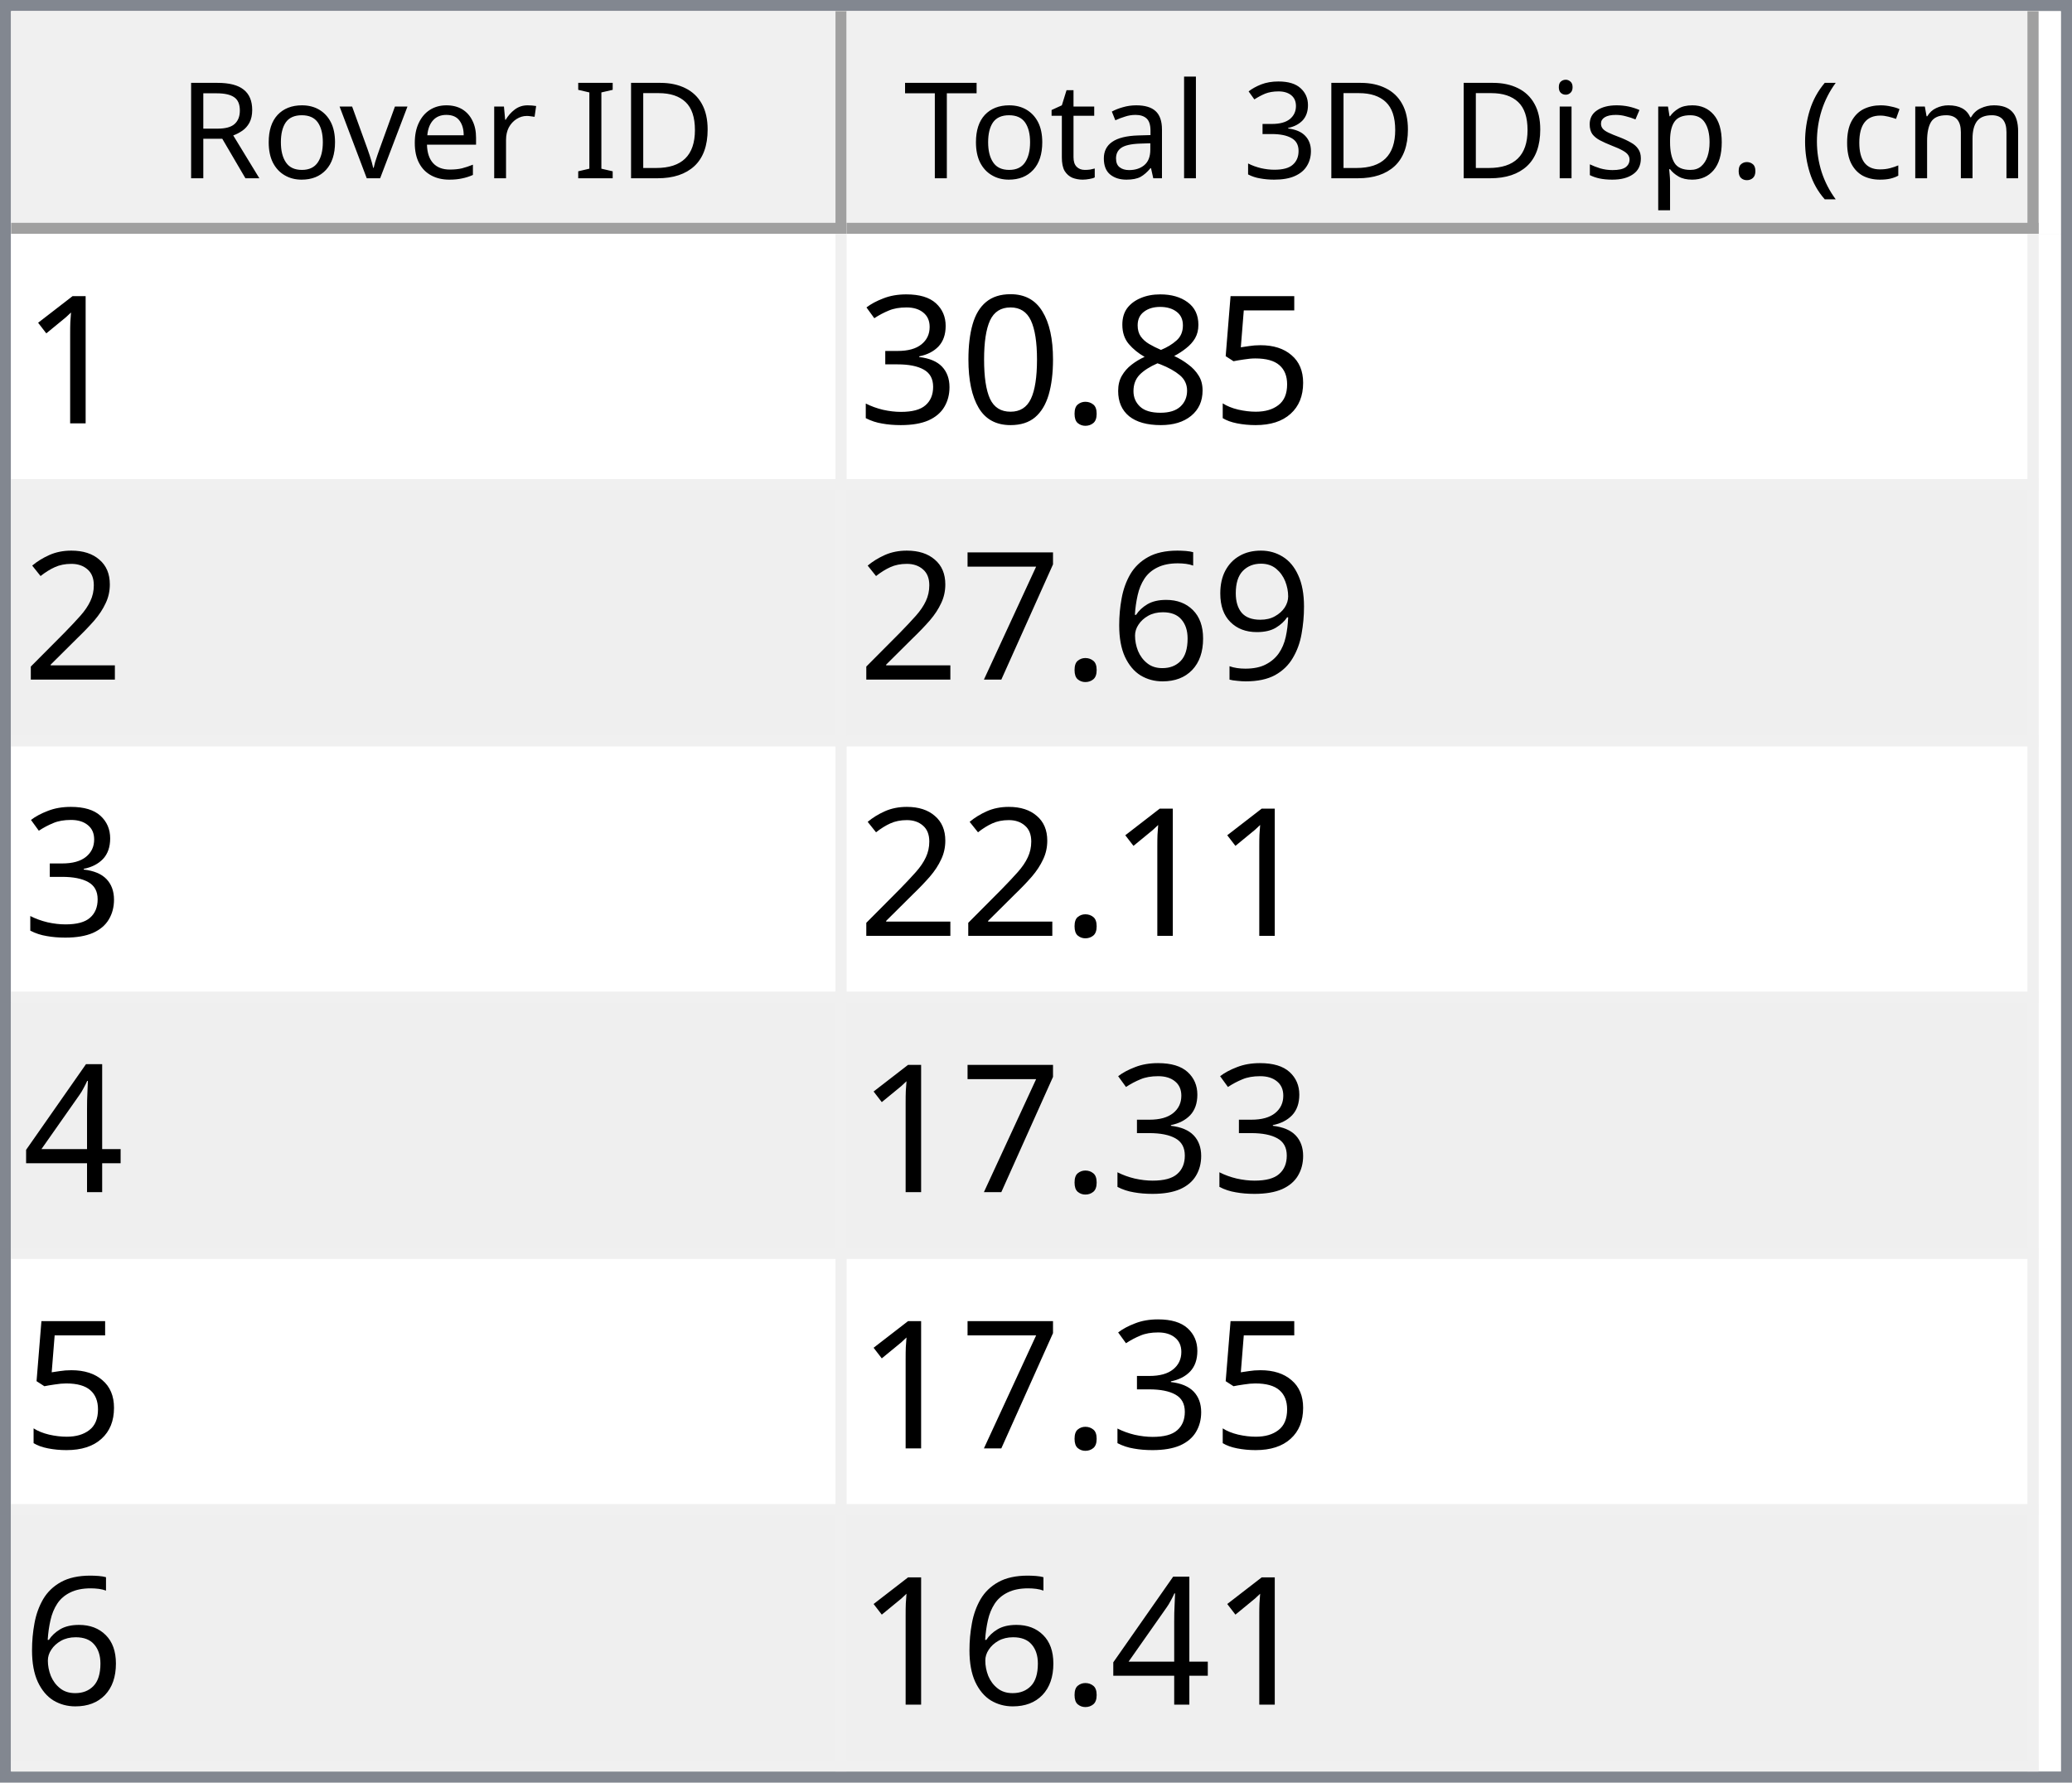
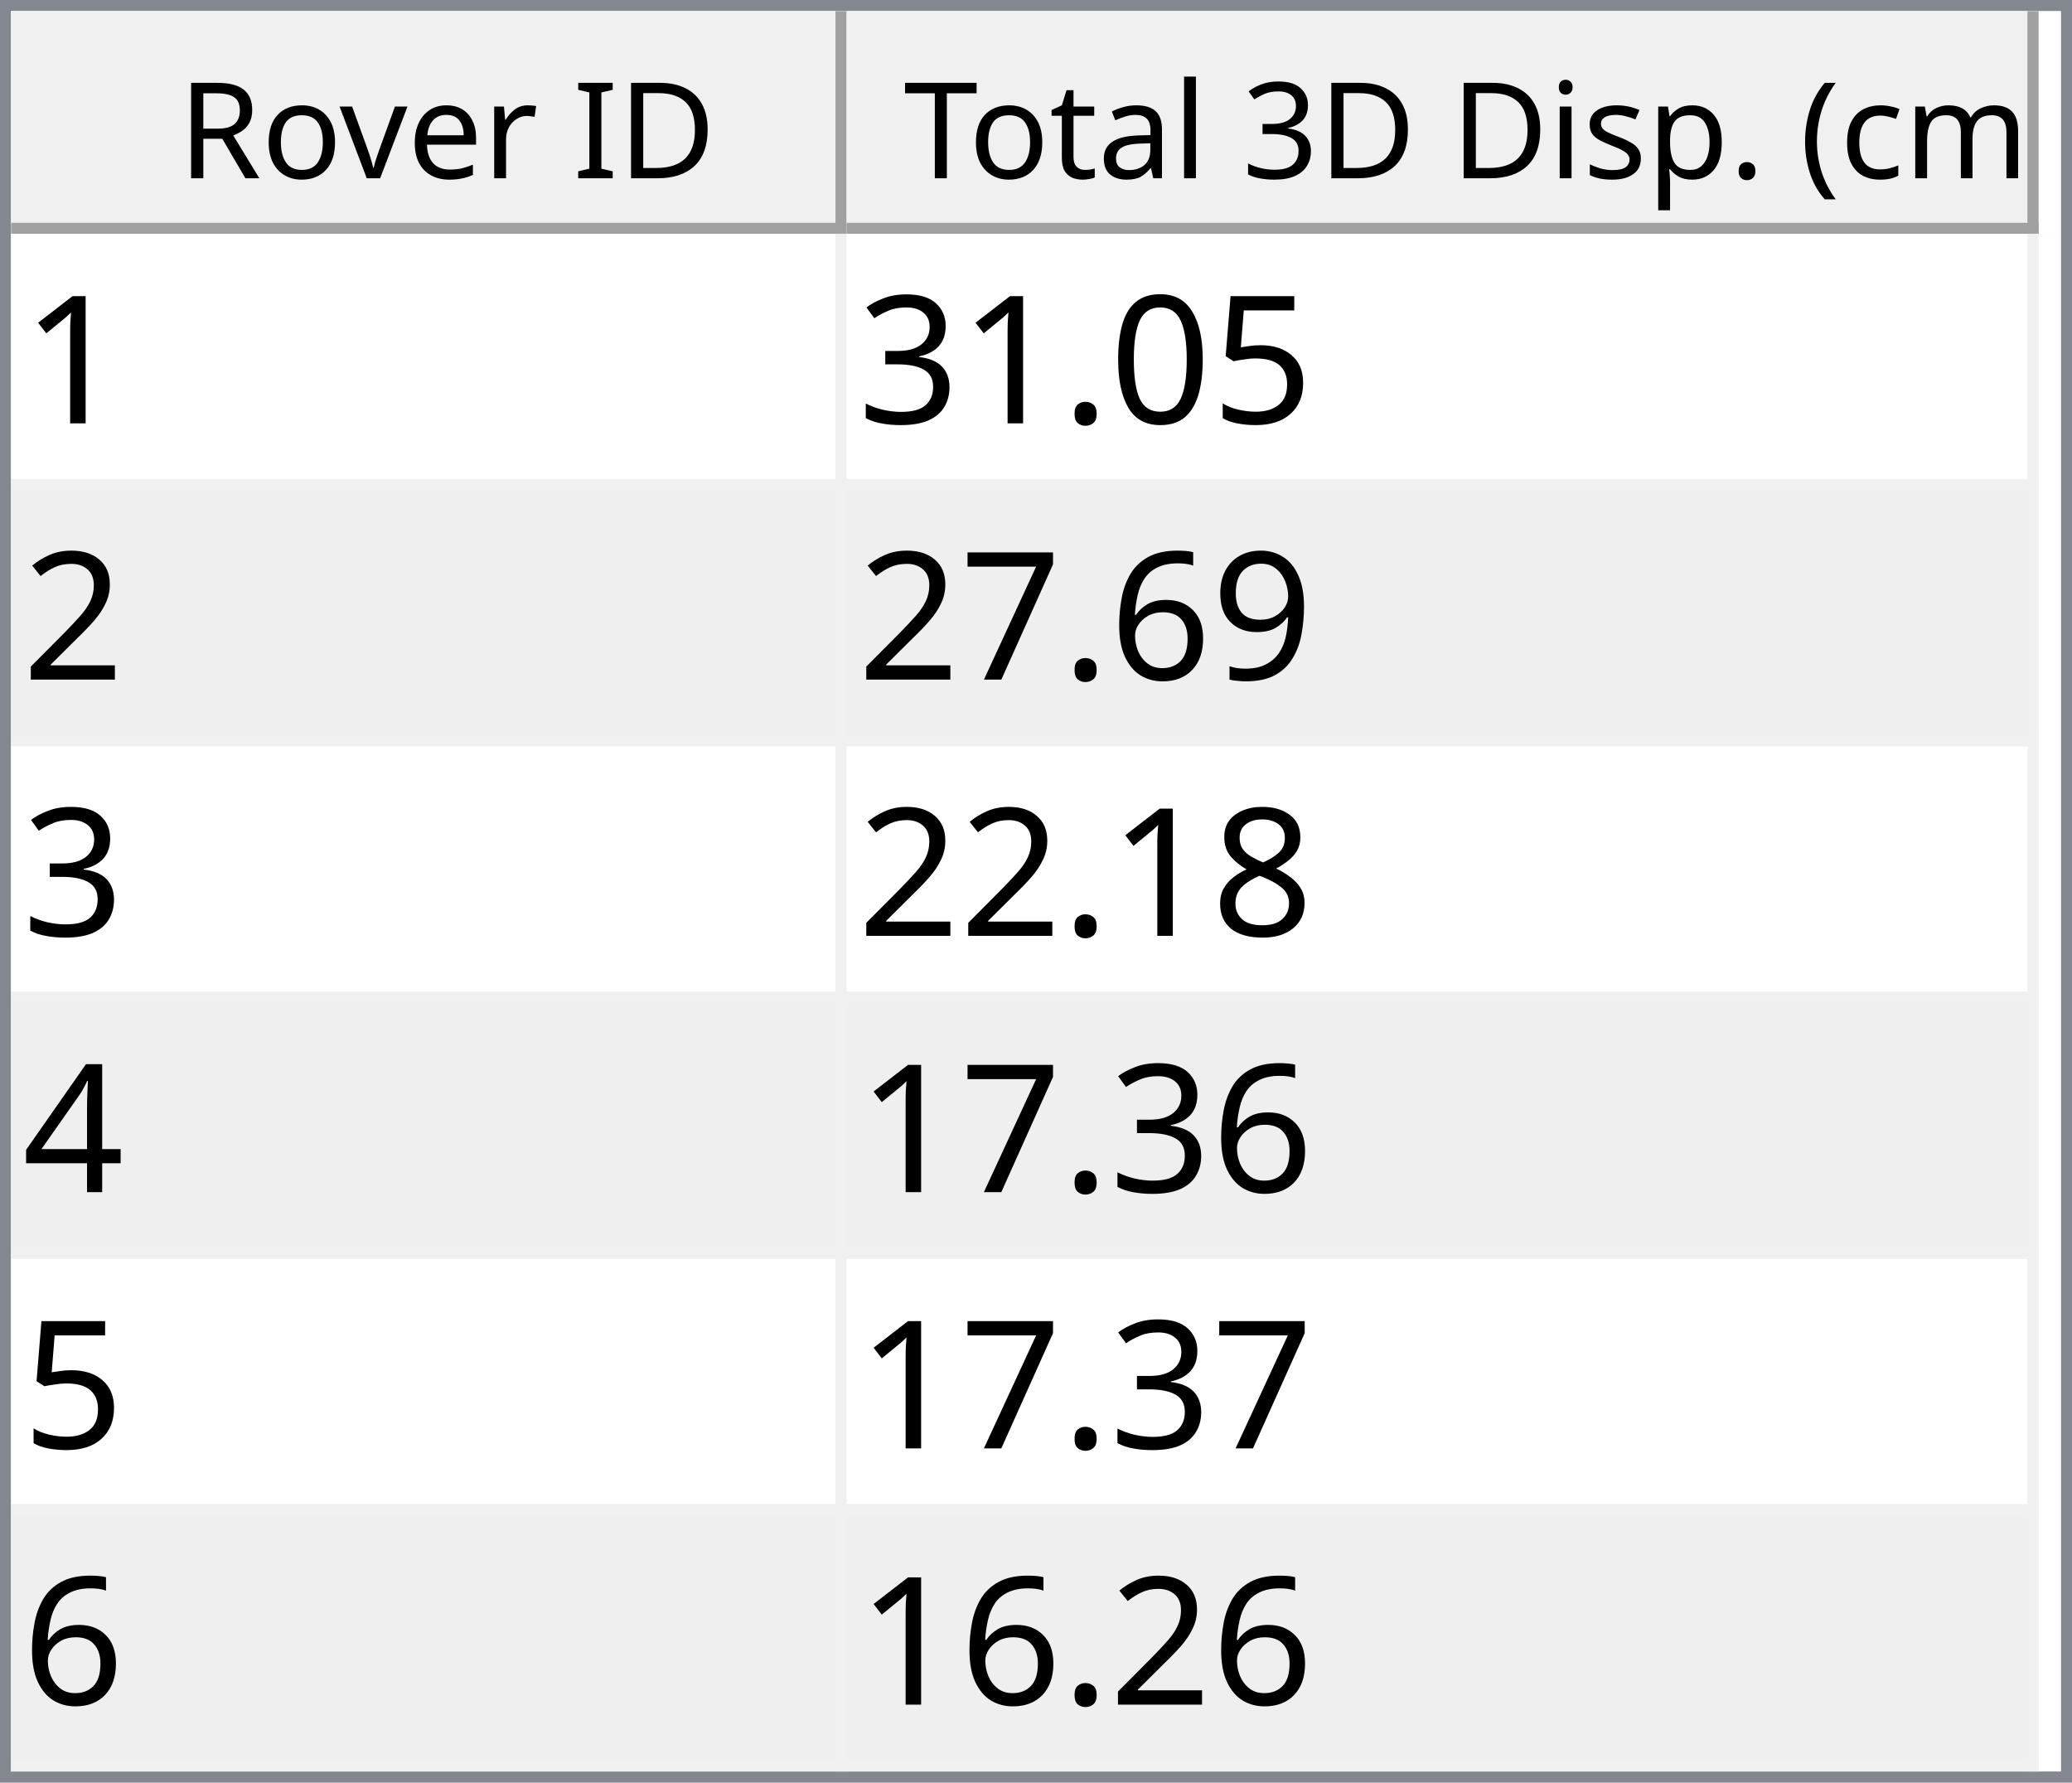
<svg xmlns="http://www.w3.org/2000/svg" style="fill-opacity:1; color-rendering:auto; color-interpolation:auto; text-rendering:auto; stroke:black; stroke-linecap:square; stroke-miterlimit:10; shape-rendering:auto; stroke-opacity:1; fill:black; stroke-dasharray:none; font-weight:normal; stroke-width:1; font-family:'Dialog'; font-style:normal; stroke-linejoin:miter; font-size:12px; stroke-dashoffset:0; image-rendering:auto;" width="186" height="160">
  <defs id="genericDefs" />
  <g>
    <defs id="defs1">
      <clipPath clipPathUnits="userSpaceOnUse" id="clipPath1">
        <path d="M0 0 L186 0 L186 160 L0 160 L0 0 Z" />
      </clipPath>
      <clipPath clipPathUnits="userSpaceOnUse" id="clipPath2">
        <path d="M0 0 L0 160 L186 160 L186 0 Z" />
      </clipPath>
      <clipPath clipPathUnits="userSpaceOnUse" id="clipPath3">
        <path d="M0 0 L0 20 L184 20 L184 0 Z" />
      </clipPath>
      <clipPath clipPathUnits="userSpaceOnUse" id="clipPath4">
        <path d="M0 0 L0 20 L75 20 L75 0 Z" />
      </clipPath>
      <clipPath clipPathUnits="userSpaceOnUse" id="clipPath5">
        <path d="M1 1 L1 19 L74 19 L74 1 Z" />
      </clipPath>
      <clipPath clipPathUnits="userSpaceOnUse" id="clipPath6">
        <path d="M0 0 L0 18 L73 18 L73 0 Z" />
      </clipPath>
      <clipPath clipPathUnits="userSpaceOnUse" id="clipPath7">
        <path d="M-0.5 -0.5 L-0.5 19.5 L74.5 19.5 L74.5 -0.5 Z" />
      </clipPath>
      <clipPath clipPathUnits="userSpaceOnUse" id="clipPath8">
        <path d="M0 0 L0 20 L107 20 L107 0 Z" />
      </clipPath>
      <clipPath clipPathUnits="userSpaceOnUse" id="clipPath9">
        <path d="M1 1 L1 19 L106 19 L106 1 Z" />
      </clipPath>
      <clipPath clipPathUnits="userSpaceOnUse" id="clipPath10">
        <path d="M0 0 L0 18 L105 18 L105 0 Z" />
      </clipPath>
      <clipPath clipPathUnits="userSpaceOnUse" id="clipPath11">
        <path d="M-0.5 -0.5 L-0.5 19.5 L106.5 19.5 L106.5 -0.5 Z" />
      </clipPath>
      <clipPath clipPathUnits="userSpaceOnUse" id="clipPath12">
        <path d="M0 0 L0 138 L184 138 L184 0 Z" />
      </clipPath>
      <clipPath clipPathUnits="userSpaceOnUse" id="clipPath13">
        <path d="M0 0 L0 138 L182 138 L182 0 Z" />
      </clipPath>
      <clipPath clipPathUnits="userSpaceOnUse" id="clipPath14">
        <path d="M-0.5 -0.5 L-0.5 137.5 L181.5 137.5 L181.5 -0.5 Z" />
      </clipPath>
      <clipPath clipPathUnits="userSpaceOnUse" id="clipPath15">
        <path d="M0 0 L0 22 L74 22 L74 0 Z" />
      </clipPath>
      <clipPath clipPathUnits="userSpaceOnUse" id="clipPath16">
        <path d="M0 0 L0 22 L106 22 L106 0 Z" />
      </clipPath>
      <font horiz-adv-x="64.551" id="font1">
        <font-face ascent="107.91" descent="25.098" units-per-em="100" style="font-style:normal; font-family:Segoe UI; font-weight:normal;" />
        <missing-glyph horiz-adv-x="64.551" d="M8.109 0 L8.109 68.266 L56.453 68.266 L56.453 0 L8.109 0 ZM15.328 7.234 L49.219 7.234 L49.219 61.031 L15.328 61.031 L15.328 7.234 Z" />
        <glyph unicode="D" horiz-adv-x="70.117" d="M9.188 0 L9.188 70.016 L28.516 70.016 Q65.531 70.016 65.531 35.891 Q65.531 19.672 55.25 9.836 Q44.969 0 27.734 0 L9.188 0 ZM17.391 62.594 L17.391 7.422 L27.828 7.422 Q41.609 7.422 49.273 14.797 Q56.938 22.172 56.938 35.688 Q56.938 62.594 28.328 62.594 L17.391 62.594 Z" />
        <glyph unicode="I" horiz-adv-x="26.611" d="M17.391 0 L9.188 0 L9.188 70.016 L17.391 70.016 L17.391 0 Z" />
        <glyph unicode=" " horiz-adv-x="27.393" d="" />
        <glyph unicode="r" horiz-adv-x="34.766" d="M34.188 41.891 Q32.078 43.5 28.125 43.5 Q23 43.5 19.555 38.672 Q16.109 33.844 16.109 25.484 L16.109 0 L8.109 0 L8.109 50 L16.109 50 L16.109 39.703 L16.312 39.703 Q18.016 44.969 21.531 47.922 Q25.047 50.875 29.391 50.875 Q32.516 50.875 34.188 50.203 L34.188 41.891 Z" />
        <glyph unicode="e" horiz-adv-x="52.295" d="M48.297 23 L12.984 23 Q13.188 14.656 17.484 10.109 Q21.781 5.562 29.297 5.562 Q37.75 5.562 44.828 11.141 L44.828 3.609 Q38.234 -1.172 27.391 -1.172 Q16.797 -1.172 10.742 5.641 Q4.688 12.453 4.688 24.812 Q4.688 36.469 11.305 43.82 Q17.922 51.172 27.734 51.172 Q37.547 51.172 42.922 44.828 Q48.297 38.484 48.297 27.203 L48.297 23 ZM40.094 29.781 Q40.047 36.719 36.75 40.578 Q33.453 44.438 27.594 44.438 Q21.922 44.438 17.969 40.383 Q14.016 36.328 13.094 29.781 L40.094 29.781 Z" />
        <glyph unicode="v" horiz-adv-x="47.9" d="M47.406 50 L27.484 0 L19.625 0 L0.688 50 L9.469 50 L22.172 13.672 Q23.578 9.672 23.922 6.688 L24.125 6.688 Q24.609 10.453 25.688 13.484 L38.969 50 L47.406 50 Z" />
        <glyph unicode="o" horiz-adv-x="58.594" d="M29 -1.172 Q17.922 -1.172 11.305 5.836 Q4.688 12.844 4.688 24.422 Q4.688 37.016 11.57 44.094 Q18.453 51.172 30.172 51.172 Q41.359 51.172 47.633 44.289 Q53.906 37.406 53.906 25.203 Q53.906 13.234 47.141 6.031 Q40.375 -1.172 29 -1.172 ZM29.594 44.438 Q21.875 44.438 17.383 39.188 Q12.891 33.938 12.891 24.703 Q12.891 15.828 17.43 10.695 Q21.969 5.562 29.594 5.562 Q37.359 5.562 41.531 10.594 Q45.703 15.625 45.703 24.906 Q45.703 34.281 41.531 39.359 Q37.359 44.438 29.594 44.438 Z" />
        <glyph unicode="R" horiz-adv-x="59.814" d="M59.375 0 L49.609 0 L37.891 19.625 Q36.281 22.359 34.766 24.289 Q33.25 26.219 31.664 27.438 Q30.078 28.656 28.25 29.219 Q26.422 29.781 24.125 29.781 L17.391 29.781 L17.391 0 L9.188 0 L9.188 70.016 L30.078 70.016 Q34.672 70.016 38.555 68.867 Q42.438 67.719 45.289 65.375 Q48.141 63.031 49.758 59.547 Q51.375 56.062 51.375 51.375 Q51.375 47.703 50.273 44.656 Q49.172 41.609 47.148 39.211 Q45.125 36.812 42.266 35.133 Q39.406 33.453 35.844 32.516 L35.844 32.328 Q37.594 31.547 38.891 30.547 Q40.188 29.547 41.359 28.18 Q42.531 26.812 43.68 25.078 Q44.828 23.344 46.234 21.047 L59.375 0 ZM17.391 62.594 L17.391 37.203 L28.516 37.203 Q31.594 37.203 34.203 38.133 Q36.812 39.062 38.719 40.797 Q40.625 42.531 41.703 45.047 Q42.781 47.562 42.781 50.688 Q42.781 56.297 39.141 59.445 Q35.5 62.594 28.609 62.594 L17.391 62.594 Z" />
        <glyph unicode=")" horiz-adv-x="30.176" d="M8.297 -15.922 L1.172 -15.922 Q16.406 2.344 16.406 26.812 Q16.406 51.469 1.078 70.016 L8.297 70.016 Q23.531 52.156 23.531 26.703 Q23.531 1.375 8.297 -15.922 Z" />
        <glyph unicode="m" horiz-adv-x="86.133" d="M79.109 0 L71.094 0 L71.094 28.719 Q71.094 37.016 68.531 40.727 Q65.969 44.438 59.906 44.438 Q54.781 44.438 51.195 39.75 Q47.609 35.062 47.609 28.516 L47.609 0 L39.594 0 L39.594 29.688 Q39.594 44.438 28.219 44.438 Q22.953 44.438 19.531 40.016 Q16.109 35.594 16.109 28.516 L16.109 0 L8.109 0 L8.109 50 L16.109 50 L16.109 42.094 L16.312 42.094 Q21.625 51.172 31.844 51.172 Q36.969 51.172 40.773 48.312 Q44.578 45.453 46 40.828 Q51.562 51.172 62.594 51.172 Q79.109 51.172 79.109 30.812 L79.109 0 Z" />
        <glyph unicode="c" horiz-adv-x="46.191" d="M42.188 2.297 Q36.422 -1.172 28.516 -1.172 Q17.828 -1.172 11.258 5.789 Q4.688 12.75 4.688 23.828 Q4.688 36.188 11.766 43.68 Q18.844 51.172 30.672 51.172 Q37.25 51.172 42.281 48.734 L42.281 40.531 Q36.719 44.438 30.375 44.438 Q22.703 44.438 17.797 38.945 Q12.891 33.453 12.891 24.516 Q12.891 15.719 17.508 10.641 Q22.125 5.562 29.891 5.562 Q36.422 5.562 42.188 9.906 L42.188 2.297 Z" />
        <glyph unicode="(" horiz-adv-x="30.176" d="M29.109 -15.922 L21.969 -15.922 Q6.844 1.375 6.844 26.703 Q6.844 52.156 21.969 70.016 L29.203 70.016 Q13.875 51.469 13.875 26.812 Q13.875 2.344 29.109 -15.922 Z" />
        <glyph unicode="." horiz-adv-x="21.68" d="M10.891 -1.078 Q8.641 -1.078 7.055 0.539 Q5.469 2.156 5.469 4.391 Q5.469 6.641 7.055 8.273 Q8.641 9.906 10.891 9.906 Q13.188 9.906 14.797 8.273 Q16.406 6.641 16.406 4.391 Q16.406 2.156 14.797 0.539 Q13.188 -1.078 10.891 -1.078 Z" />
        <glyph unicode="p" horiz-adv-x="58.789" d="M16.312 7.234 L16.109 7.234 L16.109 -23 L8.109 -23 L8.109 50 L16.109 50 L16.109 41.219 L16.312 41.219 Q22.219 51.172 33.594 51.172 Q43.266 51.172 48.688 44.461 Q54.109 37.75 54.109 26.469 Q54.109 13.922 48 6.375 Q41.891 -1.172 31.297 -1.172 Q21.578 -1.172 16.312 7.234 ZM16.109 27.391 L16.109 20.406 Q16.109 14.203 20.141 9.883 Q24.172 5.562 30.375 5.562 Q37.641 5.562 41.773 11.133 Q45.906 16.703 45.906 26.609 Q45.906 34.969 42.047 39.703 Q38.188 44.438 31.594 44.438 Q24.609 44.438 20.359 39.578 Q16.109 34.719 16.109 27.391 Z" />
        <glyph unicode="s" horiz-adv-x="42.432" d="M5.078 1.812 L5.078 10.406 Q11.625 5.562 19.484 5.562 Q30.031 5.562 30.031 12.594 Q30.031 14.594 29.125 15.992 Q28.219 17.391 26.68 18.461 Q25.141 19.531 23.07 20.383 Q21 21.234 18.609 22.172 Q15.281 23.484 12.766 24.828 Q10.25 26.172 8.57 27.859 Q6.891 29.547 6.031 31.695 Q5.172 33.844 5.172 36.719 Q5.172 40.234 6.789 42.945 Q8.406 45.656 11.086 47.484 Q13.766 49.312 17.211 50.242 Q20.656 51.172 24.312 51.172 Q30.812 51.172 35.938 48.922 L35.938 40.828 Q30.422 44.438 23.25 44.438 Q21 44.438 19.195 43.922 Q17.391 43.406 16.094 42.477 Q14.797 41.547 14.086 40.258 Q13.375 38.969 13.375 37.406 Q13.375 35.453 14.086 34.133 Q14.797 32.812 16.164 31.789 Q17.531 30.766 19.484 29.938 Q21.438 29.109 23.922 28.125 Q27.25 26.859 29.883 25.516 Q32.516 24.172 34.375 22.484 Q36.234 20.797 37.234 18.602 Q38.234 16.406 38.234 13.375 Q38.234 9.672 36.602 6.938 Q34.969 4.203 32.234 2.398 Q29.5 0.594 25.93 -0.289 Q22.359 -1.172 18.453 -1.172 Q10.75 -1.172 5.078 1.812 Z" />
        <glyph unicode="i" horiz-adv-x="24.219" d="M12.203 62.703 Q10.062 62.703 8.547 64.164 Q7.031 65.625 7.031 67.875 Q7.031 70.125 8.547 71.609 Q10.062 73.094 12.203 73.094 Q14.406 73.094 15.945 71.609 Q17.484 70.125 17.484 67.875 Q17.484 65.719 15.945 64.211 Q14.406 62.703 12.203 62.703 ZM16.109 0 L8.109 0 L8.109 50 L16.109 50 L16.109 0 Z" />
        <glyph unicode="3" horiz-adv-x="53.906" d="M46.531 19.828 Q46.531 15.094 44.75 11.211 Q42.969 7.328 39.719 4.57 Q36.469 1.812 31.93 0.297 Q27.391 -1.219 21.922 -1.219 Q11.922 -1.219 6 2.594 L6 11.188 Q13.094 5.609 22.219 5.609 Q25.875 5.609 28.828 6.539 Q31.781 7.469 33.906 9.227 Q36.031 10.984 37.18 13.477 Q38.328 15.969 38.328 19.094 Q38.328 32.812 18.797 32.812 L12.984 32.812 L12.984 39.594 L18.5 39.594 Q35.797 39.594 35.797 52.484 Q35.797 64.406 22.609 64.406 Q15.188 64.406 8.688 59.422 L8.688 67.188 Q15.375 71.188 24.609 71.188 Q29 71.188 32.57 69.969 Q36.141 68.75 38.68 66.555 Q41.219 64.359 42.609 61.281 Q44 58.203 44 54.5 Q44 40.672 30.031 36.719 L30.031 36.531 Q33.594 36.141 36.625 34.797 Q39.656 33.453 41.852 31.305 Q44.047 29.156 45.289 26.25 Q46.531 23.344 46.531 19.828 Z" />
        <glyph unicode="l" horiz-adv-x="24.219" d="M16.109 0 L8.109 0 L8.109 74.031 L16.109 74.031 L16.109 0 Z" />
        <glyph unicode="a" horiz-adv-x="50.879" d="M43.891 0 L35.891 0 L35.891 7.812 L35.688 7.812 Q30.469 -1.172 20.312 -1.172 Q12.844 -1.172 8.617 2.781 Q4.391 6.734 4.391 13.281 Q4.391 27.297 20.906 29.594 L35.891 31.688 Q35.891 44.438 25.594 44.438 Q16.547 44.438 9.281 38.281 L9.281 46.484 Q16.656 51.172 26.266 51.172 Q43.891 51.172 43.891 32.516 L43.891 0 ZM35.891 25.297 L23.828 23.641 Q18.266 22.859 15.43 20.875 Q12.594 18.891 12.594 13.875 Q12.594 10.203 15.211 7.883 Q17.828 5.562 22.172 5.562 Q28.125 5.562 32.008 9.742 Q35.891 13.922 35.891 20.312 L35.891 25.297 Z" />
        <glyph unicode="t" horiz-adv-x="33.887" d="M31.297 0.484 Q28.469 -1.078 23.828 -1.078 Q10.688 -1.078 10.688 13.578 L10.688 43.172 L2.094 43.172 L2.094 50 L10.688 50 L10.688 62.203 L18.703 64.797 L18.703 50 L31.297 50 L31.297 43.172 L18.703 43.172 L18.703 14.984 Q18.703 9.969 20.414 7.82 Q22.125 5.672 26.078 5.672 Q29.109 5.672 31.297 7.328 L31.297 0.484 Z" />
        <glyph unicode="T" horiz-adv-x="52.393" d="M50.594 62.594 L30.375 62.594 L30.375 0 L22.172 0 L22.172 62.594 L2 62.594 L2 70.016 L50.594 70.016 L50.594 62.594 Z" />
      </font>
      <font horiz-adv-x="75.0" id="font2">
        <font-face ascent="100.537" descent="21.973" units-per-em="100" style="font-style:normal; font-family:sans-serif; font-weight:normal;" />
        <missing-glyph horiz-adv-x="75.0" d="M12.5 0 L12.5 62.5 L62.5 62.5 L62.5 0 L12.5 0 ZM14.062 1.562 L60.938 1.562 L60.938 60.938 L14.062 60.938 L14.062 1.562 Z" />
        <glyph unicode="1" horiz-adv-x="55.615" d="M37.25 0 L28.469 0 L28.469 56 Q25.297 52.984 20.141 49.953 Q14.984 46.922 10.891 45.406 L10.891 53.906 Q18.266 57.375 23.781 62.305 Q29.297 67.234 31.594 71.875 L37.25 71.875 L37.25 0 Z" />
        <glyph unicode="5" horiz-adv-x="55.615" d="M4.156 18.75 L13.375 19.531 Q14.406 12.797 18.141 9.398 Q21.875 6 27.156 6 Q33.5 6 37.891 10.789 Q42.281 15.578 42.281 23.484 Q42.281 31 38.062 35.352 Q33.844 39.703 27 39.703 Q22.75 39.703 19.336 37.773 Q15.922 35.844 13.969 32.766 L5.719 33.844 L12.641 70.609 L48.25 70.609 L48.25 62.203 L19.672 62.203 L15.828 42.969 Q22.266 47.469 29.344 47.469 Q38.719 47.469 45.164 40.969 Q51.609 34.469 51.609 24.266 Q51.609 14.547 45.953 7.469 Q39.062 -1.219 27.156 -1.219 Q17.391 -1.219 11.211 4.25 Q5.031 9.719 4.156 18.75 Z" />
-         <glyph unicode="8" horiz-adv-x="55.615" d="M17.672 38.812 Q12.203 40.828 9.57 44.539 Q6.938 48.25 6.938 53.422 Q6.938 61.234 12.555 66.555 Q18.172 71.875 27.484 71.875 Q36.859 71.875 42.578 66.43 Q48.297 60.984 48.297 53.172 Q48.297 48.188 45.68 44.508 Q43.062 40.828 37.75 38.812 Q44.344 36.672 47.781 31.883 Q51.219 27.094 51.219 20.453 Q51.219 11.281 44.727 5.031 Q38.234 -1.219 27.641 -1.219 Q17.047 -1.219 10.547 5.055 Q4.047 11.328 4.047 20.703 Q4.047 27.688 7.594 32.398 Q11.141 37.109 17.672 38.812 ZM15.922 53.719 Q15.922 48.641 19.195 45.414 Q22.469 42.188 27.688 42.188 Q32.766 42.188 36.016 45.383 Q39.266 48.578 39.266 53.219 Q39.266 58.062 35.914 61.359 Q32.562 64.656 27.594 64.656 Q22.562 64.656 19.242 61.43 Q15.922 58.203 15.922 53.719 ZM13.094 20.656 Q13.094 16.891 14.875 13.375 Q16.656 9.859 20.172 7.93 Q23.688 6 27.734 6 Q34.031 6 38.133 10.055 Q42.234 14.109 42.234 20.359 Q42.234 26.703 38.016 30.859 Q33.797 35.016 27.438 35.016 Q21.234 35.016 17.164 30.914 Q13.094 26.812 13.094 20.656 Z" />
+         <glyph unicode="0" horiz-adv-x="55.615" d="M4.156 35.297 Q4.156 48 6.766 55.742 Q9.375 63.484 14.523 67.68 Q19.672 71.875 27.484 71.875 Q33.25 71.875 37.594 69.555 Q41.938 67.234 44.773 62.867 Q47.609 58.5 49.219 52.227 Q50.828 45.953 50.828 35.297 Q50.828 22.703 48.242 14.969 Q45.656 7.234 40.508 3.008 Q35.359 -1.219 27.484 -1.219 Q17.141 -1.219 11.234 6.203 Q4.156 15.141 4.156 35.297 ZM13.188 35.297 Q13.188 17.672 17.312 11.836 Q21.438 6 27.484 6 Q33.547 6 37.672 11.859 Q41.797 17.719 41.797 35.297 Q41.797 52.984 37.672 58.789 Q33.547 64.594 27.391 64.594 Q21.344 64.594 17.719 59.469 Q13.188 52.938 13.188 35.297 Z" />
        <glyph unicode="." horiz-adv-x="27.783" d="M9.078 0 L9.078 10.016 L19.094 10.016 L19.094 0 L9.078 0 Z" />
-         <glyph unicode="0" horiz-adv-x="55.615" d="M4.156 35.297 Q4.156 48 6.766 55.742 Q9.375 63.484 14.523 67.68 Q19.672 71.875 27.484 71.875 Q33.25 71.875 37.594 69.555 Q41.938 67.234 44.773 62.867 Q47.609 58.5 49.219 52.227 Q50.828 45.953 50.828 35.297 Q50.828 22.703 48.242 14.969 Q45.656 7.234 40.508 3.008 Q35.359 -1.219 27.484 -1.219 Q17.141 -1.219 11.234 6.203 Q4.156 15.141 4.156 35.297 ZM13.188 35.297 Q13.188 17.672 17.312 11.836 Q21.438 6 27.484 6 Q33.547 6 37.672 11.859 Q41.797 17.719 41.797 35.297 Q41.797 52.984 37.672 58.789 Q33.547 64.594 27.391 64.594 Q21.344 64.594 17.719 59.469 Q13.188 52.938 13.188 35.297 Z" />
        <glyph unicode="3" horiz-adv-x="55.615" d="M4.203 18.891 L12.984 20.062 Q14.5 12.594 18.141 9.297 Q21.781 6 27 6 Q33.203 6 37.477 10.297 Q41.75 14.594 41.75 20.953 Q41.75 27 37.797 30.93 Q33.844 34.859 27.734 34.859 Q25.25 34.859 21.531 33.891 L22.516 41.609 Q23.391 41.5 23.922 41.5 Q29.547 41.5 34.039 44.43 Q38.531 47.359 38.531 53.469 Q38.531 58.297 35.258 61.477 Q31.984 64.656 26.812 64.656 Q21.688 64.656 18.266 61.43 Q14.844 58.203 13.875 51.766 L5.078 53.328 Q6.688 62.156 12.398 67.016 Q18.109 71.875 26.609 71.875 Q32.469 71.875 37.398 69.359 Q42.328 66.844 44.945 62.5 Q47.562 58.156 47.562 53.266 Q47.562 48.641 45.07 44.828 Q42.578 41.016 37.703 38.766 Q44.047 37.312 47.562 32.695 Q51.078 28.078 51.078 21.141 Q51.078 11.766 44.242 5.25 Q37.406 -1.266 26.953 -1.266 Q17.531 -1.266 11.305 4.352 Q5.078 9.969 4.203 18.891 Z" />
        <glyph unicode="2" horiz-adv-x="55.615" d="M50.344 8.453 L50.344 0 L3.031 0 Q2.938 3.172 4.047 6.109 Q5.859 10.938 9.836 15.625 Q13.812 20.312 21.344 26.469 Q33.016 36.031 37.117 41.625 Q41.219 47.219 41.219 52.203 Q41.219 57.422 37.477 61.008 Q33.734 64.594 27.734 64.594 Q21.391 64.594 17.578 60.789 Q13.766 56.984 13.719 50.25 L4.688 51.172 Q5.609 61.281 11.664 66.578 Q17.719 71.875 27.938 71.875 Q38.234 71.875 44.242 66.164 Q50.25 60.453 50.25 52 Q50.25 47.703 48.492 43.555 Q46.734 39.406 42.656 34.812 Q38.578 30.219 29.109 22.219 Q21.188 15.578 18.945 13.211 Q16.703 10.844 15.234 8.453 L50.344 8.453 Z" />
        <glyph unicode="9" horiz-adv-x="55.615" d="M5.469 16.547 L13.922 17.328 Q14.984 11.375 18.016 8.688 Q21.047 6 25.781 6 Q29.828 6 32.883 7.859 Q35.938 9.719 37.891 12.82 Q39.844 15.922 41.164 21.195 Q42.484 26.469 42.484 31.938 Q42.484 32.516 42.438 33.688 Q39.797 29.5 35.234 26.883 Q30.672 24.266 25.344 24.266 Q16.453 24.266 10.305 30.711 Q4.156 37.156 4.156 47.703 Q4.156 58.594 10.578 65.234 Q17 71.875 26.656 71.875 Q33.641 71.875 39.43 68.117 Q45.219 64.359 48.219 57.398 Q51.219 50.438 51.219 37.25 Q51.219 23.531 48.242 15.406 Q45.266 7.281 39.383 3.031 Q33.5 -1.219 25.594 -1.219 Q17.188 -1.219 11.867 3.445 Q6.547 8.109 5.469 16.547 ZM41.453 48.141 Q41.453 55.719 37.43 60.156 Q33.406 64.594 27.734 64.594 Q21.875 64.594 17.531 59.812 Q13.188 55.031 13.188 47.406 Q13.188 40.578 17.312 36.305 Q21.438 32.031 27.484 32.031 Q33.594 32.031 37.523 36.305 Q41.453 40.578 41.453 48.141 Z" />
        <glyph unicode="6" horiz-adv-x="55.615" d="M49.75 54.047 L41.016 53.375 Q39.844 58.547 37.703 60.891 Q34.125 64.656 28.906 64.656 Q24.703 64.656 21.531 62.312 Q17.391 59.281 14.992 53.469 Q12.594 47.656 12.5 36.922 Q15.672 41.75 20.266 44.094 Q24.859 46.438 29.891 46.438 Q38.672 46.438 44.852 39.969 Q51.031 33.5 51.031 23.25 Q51.031 16.5 48.125 10.719 Q45.219 4.938 40.141 1.859 Q35.062 -1.219 28.609 -1.219 Q17.625 -1.219 10.695 6.859 Q3.766 14.938 3.766 33.5 Q3.766 54.25 11.422 63.672 Q18.109 71.875 29.438 71.875 Q37.891 71.875 43.289 67.141 Q48.688 62.406 49.75 54.047 ZM13.875 23.188 Q13.875 18.656 15.797 14.508 Q17.719 10.359 21.188 8.18 Q24.656 6 28.469 6 Q34.031 6 38.039 10.492 Q42.047 14.984 42.047 22.703 Q42.047 30.125 38.086 34.398 Q34.125 38.672 28.125 38.672 Q22.172 38.672 18.023 34.398 Q13.875 30.125 13.875 23.188 Z" />
        <glyph unicode="7" horiz-adv-x="55.615" d="M4.734 62.203 L4.734 70.656 L51.078 70.656 L51.078 63.812 Q44.234 56.547 37.523 44.484 Q30.812 32.422 27.156 19.672 Q24.516 10.688 23.781 0 L14.75 0 Q14.891 8.453 18.062 20.414 Q21.234 32.375 27.172 43.484 Q33.109 54.594 39.797 62.203 L4.734 62.203 Z" />
+         <glyph unicode="8" horiz-adv-x="55.615" d="M17.672 38.812 Q12.203 40.828 9.57 44.539 Q6.938 48.25 6.938 53.422 Q6.938 61.234 12.555 66.555 Q18.172 71.875 27.484 71.875 Q36.859 71.875 42.578 66.43 Q48.297 60.984 48.297 53.172 Q48.297 48.188 45.68 44.508 Q43.062 40.828 37.75 38.812 Q44.344 36.672 47.781 31.883 Q51.219 27.094 51.219 20.453 Q51.219 11.281 44.727 5.031 Q38.234 -1.219 27.641 -1.219 Q17.047 -1.219 10.547 5.055 Q4.047 11.328 4.047 20.703 Q4.047 27.688 7.594 32.398 Q11.141 37.109 17.672 38.812 ZM15.922 53.719 Q15.922 48.641 19.195 45.414 Q22.469 42.188 27.688 42.188 Q32.766 42.188 36.016 45.383 Q39.266 48.578 39.266 53.219 Q39.266 58.062 35.914 61.359 Q32.562 64.656 27.594 64.656 Q22.562 64.656 19.242 61.43 Q15.922 58.203 15.922 53.719 ZM13.094 20.656 Q13.094 16.891 14.875 13.375 Q16.656 9.859 20.172 7.93 Q23.688 6 27.734 6 Q34.031 6 38.133 10.055 Q42.234 14.109 42.234 20.359 Q42.234 26.703 38.016 30.859 Q33.797 35.016 27.438 35.016 Q21.234 35.016 17.164 30.914 Q13.094 26.812 13.094 20.656 Z" />
        <glyph unicode="4" horiz-adv-x="55.615" d="M32.328 0 L32.328 17.141 L1.266 17.141 L1.266 25.203 L33.938 71.578 L41.109 71.578 L41.109 25.203 L50.781 25.203 L50.781 17.141 L41.109 17.141 L41.109 0 L32.328 0 ZM32.328 25.203 L32.328 57.469 L9.906 25.203 L32.328 25.203 Z" />
      </font>
    </defs>
    <g style="fill:white; stroke:white;">
      <rect x="0" y="0" width="186" style="clip-path:url(#clipPath1); stroke:none;" height="160" />
    </g>
    <g style="fill:white; text-rendering:optimizeSpeed; color-rendering:optimizeSpeed; image-rendering:optimizeSpeed; shape-rendering:crispEdges; stroke:white; color-interpolation:sRGB;">
      <rect x="0" width="186" height="160" y="0" style="stroke:none;" />
      <path style="stroke:none;" d="M0 160 L186 160 L186 0 L0 0 Z" />
    </g>
    <g style="fill:rgb(240,240,240); font-family:'Segoe UI'; stroke:rgb(240,240,240);">
      <rect x="0" y="0" width="186" style="clip-path:url(#clipPath2); stroke:none;" height="160" />
    </g>
    <g style="fill:rgb(130,135,144); font-family:'Segoe UI'; stroke:rgb(130,135,144);">
      <path d="M0 0 L186 0 L186 160 L0 160 L0 0 ZM1 1 L185 1 L185 159 L1 159 L1 1 Z" style="fill-rule:evenodd; clip-path:url(#clipPath2); stroke:none;" />
    </g>
    <g style="fill:white; font-family:'Segoe UI'; stroke:white;" transform="translate(1,1)">
      <rect x="0" y="0" width="184" style="clip-path:url(#clipPath3); stroke:none;" height="20" />
    </g>
    <g style="fill:rgb(240,240,240); font-family:'Segoe UI'; stroke:rgb(240,240,240);" transform="translate(1,1)">
      <rect x="0" y="0" width="75" style="clip-path:url(#clipPath4); stroke:none;" height="20" />
    </g>
    <g style="font-family:'Segoe UI';" transform="translate(2,2)">
      <text x="14" xml:space="preserve" y="14" style="clip-path:url(#clipPath6); stroke:none;">Rover ID</text>
    </g>
    <g style="fill:rgb(160,160,160); font-family:'Segoe UI'; stroke:rgb(160,160,160); stroke-linejoin:bevel;" transform="translate(1.5,1.5)">
      <line x1="74" x2="74" y1="0" style="fill:none; clip-path:url(#clipPath7);" y2="19" />
    </g>
    <g style="fill:rgb(160,160,160); font-family:'Segoe UI'; stroke:rgb(160,160,160); stroke-linejoin:bevel;" transform="matrix(1,0,0,1,1,1) translate(0.5,0.5)">
      <line x1="0" x2="74" y1="19" style="fill:none; clip-path:url(#clipPath7);" y2="19" />
    </g>
    <g style="fill:rgb(240,240,240); font-family:'Segoe UI'; stroke:rgb(240,240,240);" transform="translate(76,1)">
      <rect x="0" y="0" width="107" style="clip-path:url(#clipPath8); stroke:none;" height="20" />
    </g>
    <g style="font-family:'Segoe UI';" transform="translate(77,2)">
      <text x="1" xml:space="preserve" y="14" style="clip-path:url(#clipPath10); stroke:none;"> Total 3D Disp. (cm)</text>
    </g>
    <g style="fill:rgb(160,160,160); font-family:'Segoe UI'; stroke:rgb(160,160,160); stroke-linejoin:bevel;" transform="translate(76.5,1.5)">
      <line x1="106" x2="106" y1="0" style="fill:none; clip-path:url(#clipPath11);" y2="19" />
    </g>
    <g style="fill:rgb(160,160,160); font-family:'Segoe UI'; stroke:rgb(160,160,160); stroke-linejoin:bevel;" transform="matrix(1,0,0,1,76,1) translate(0.5,0.5)">
      <line x1="0" x2="106" y1="19" style="fill:none; clip-path:url(#clipPath11);" y2="19" />
    </g>
    <g style="fill:white; font-family:'Segoe UI'; stroke:white;" transform="translate(1,21)">
      <rect x="0" y="0" width="184" style="clip-path:url(#clipPath12); stroke:none;" height="138" />
    </g>
    <g style="fill:rgb(240,240,240); font-size:16px; font-family:sans-serif; stroke:rgb(240,240,240);" transform="translate(1,21)">
      <rect x="0" y="0" width="182" style="clip-path:url(#clipPath13); stroke:none;" height="138" />
      <line transform="translate(0.5,0.5)" x1="0" x2="181" y1="22" style="clip-path:url(#clipPath14); fill:none; stroke-linejoin:bevel;" y2="22" />
    </g>
    <g transform="matrix(1,0,0,1,1,21) translate(0.5,0.5)" style="fill:rgb(240,240,240); font-size:16px; font-family:sans-serif; stroke:rgb(240,240,240); stroke-linejoin:bevel;">
      <line x1="0" x2="181" y1="45" style="fill:none; clip-path:url(#clipPath14);" y2="45" />
    </g>
    <g transform="matrix(1,0,0,1,1,21) translate(0.5,0.5)" style="fill:rgb(240,240,240); font-size:16px; font-family:sans-serif; stroke:rgb(240,240,240); stroke-linejoin:bevel;">
      <line x1="0" x2="181" y1="68" style="fill:none; clip-path:url(#clipPath14);" y2="68" />
    </g>
    <g transform="matrix(1,0,0,1,1,21) translate(0.5,0.5)" style="fill:rgb(240,240,240); font-size:16px; font-family:sans-serif; stroke:rgb(240,240,240); stroke-linejoin:bevel;">
      <line x1="0" x2="181" y1="91" style="fill:none; clip-path:url(#clipPath14);" y2="91" />
    </g>
    <g transform="matrix(1,0,0,1,1,21) translate(0.5,0.5)" style="fill:rgb(240,240,240); font-size:16px; font-family:sans-serif; stroke:rgb(240,240,240); stroke-linejoin:bevel;">
      <line x1="0" x2="181" y1="114" style="fill:none; clip-path:url(#clipPath14);" y2="114" />
    </g>
    <g transform="matrix(1,0,0,1,1,21) translate(0.5,0.5)" style="fill:rgb(240,240,240); font-size:16px; font-family:sans-serif; stroke:rgb(240,240,240); stroke-linejoin:bevel;">
      <line x1="0" x2="181" y1="137" style="fill:none; clip-path:url(#clipPath14);" y2="137" />
    </g>
    <g transform="matrix(1,0,0,1,1,21) translate(0.5,0.5)" style="fill:rgb(240,240,240); font-size:16px; font-family:sans-serif; stroke:rgb(240,240,240); stroke-linejoin:bevel;">
      <line x1="74" x2="74" y1="0" style="fill:none; clip-path:url(#clipPath14);" y2="137" />
    </g>
    <g transform="matrix(1,0,0,1,1,21) translate(0.5,0.5)" style="fill:rgb(240,240,240); font-size:16px; font-family:sans-serif; stroke:rgb(240,240,240); stroke-linejoin:bevel;">
      <line x1="181" x2="181" y1="0" style="fill:none; clip-path:url(#clipPath14);" y2="137" />
    </g>
    <g style="fill:white; font-size:16px; font-family:sans-serif; stroke:white;" transform="matrix(1,0,0,1,1,21)">
      <rect x="0" y="0" width="74" style="clip-path:url(#clipPath15); stroke:none;" height="22" />
      <text x="1" y="17" style="fill:black; clip-path:url(#clipPath15); stroke:none;" xml:space="preserve">1</text>
    </g>
    <g style="fill:white; font-size:16px; font-family:sans-serif; stroke:white;" transform="matrix(1,0,0,1,1,21) translate(75,0)">
      <rect x="0" y="0" width="106" style="clip-path:url(#clipPath16); stroke:none;" height="22" />
-       <text x="1" y="17" style="fill:black; clip-path:url(#clipPath16); stroke:none;" xml:space="preserve">30.85</text>
+       <text x="1" y="17" style="fill:black; clip-path:url(#clipPath16); stroke:none;" xml:space="preserve">31.05</text>
    </g>
    <g style="fill:rgb(239,239,239); font-size:16px; font-family:sans-serif; stroke:rgb(239,239,239);" transform="matrix(1,0,0,1,1,21) translate(0,23)">
      <rect x="0" y="0" width="74" style="clip-path:url(#clipPath15); stroke:none;" height="22" />
      <text x="1" y="17" style="fill:black; clip-path:url(#clipPath15); stroke:none;" xml:space="preserve">2</text>
    </g>
    <g style="fill:rgb(239,239,239); font-size:16px; font-family:sans-serif; stroke:rgb(239,239,239);" transform="matrix(1,0,0,1,1,21) translate(75,23)">
      <rect x="0" y="0" width="106" style="clip-path:url(#clipPath16); stroke:none;" height="22" />
      <text x="1" y="17" style="fill:black; clip-path:url(#clipPath16); stroke:none;" xml:space="preserve">27.69</text>
    </g>
    <g style="fill:white; font-size:16px; font-family:sans-serif; stroke:white;" transform="matrix(1,0,0,1,1,21) translate(0,46)">
      <rect x="0" y="0" width="74" style="clip-path:url(#clipPath15); stroke:none;" height="22" />
      <text x="1" y="17" style="fill:black; clip-path:url(#clipPath15); stroke:none;" xml:space="preserve">3</text>
    </g>
    <g style="fill:white; font-size:16px; font-family:sans-serif; stroke:white;" transform="matrix(1,0,0,1,1,21) translate(75,46)">
      <rect x="0" y="0" width="106" style="clip-path:url(#clipPath16); stroke:none;" height="22" />
-       <text x="1" y="17" style="fill:black; clip-path:url(#clipPath16); stroke:none;" xml:space="preserve">22.11</text>
+       <text x="1" y="17" style="fill:black; clip-path:url(#clipPath16); stroke:none;" xml:space="preserve">22.18</text>
    </g>
    <g style="fill:rgb(239,239,239); font-size:16px; font-family:sans-serif; stroke:rgb(239,239,239);" transform="matrix(1,0,0,1,1,21) translate(0,69)">
      <rect x="0" y="0" width="74" style="clip-path:url(#clipPath15); stroke:none;" height="22" />
      <text x="1" y="17" style="fill:black; clip-path:url(#clipPath15); stroke:none;" xml:space="preserve">4</text>
    </g>
    <g style="fill:rgb(239,239,239); font-size:16px; font-family:sans-serif; stroke:rgb(239,239,239);" transform="matrix(1,0,0,1,1,21) translate(75,69)">
      <rect x="0" y="0" width="106" style="clip-path:url(#clipPath16); stroke:none;" height="22" />
-       <text x="1" y="17" style="fill:black; clip-path:url(#clipPath16); stroke:none;" xml:space="preserve">17.33</text>
+       <text x="1" y="17" style="fill:black; clip-path:url(#clipPath16); stroke:none;" xml:space="preserve">17.36</text>
    </g>
    <g style="fill:white; font-size:16px; font-family:sans-serif; stroke:white;" transform="matrix(1,0,0,1,1,21) translate(0,92)">
      <rect x="0" y="0" width="74" style="clip-path:url(#clipPath15); stroke:none;" height="22" />
      <text x="1" y="17" style="fill:black; clip-path:url(#clipPath15); stroke:none;" xml:space="preserve">5</text>
    </g>
    <g style="fill:white; font-size:16px; font-family:sans-serif; stroke:white;" transform="matrix(1,0,0,1,1,21) translate(75,92)">
      <rect x="0" y="0" width="106" style="clip-path:url(#clipPath16); stroke:none;" height="22" />
-       <text x="1" y="17" style="fill:black; clip-path:url(#clipPath16); stroke:none;" xml:space="preserve">17.35</text>
+       <text x="1" y="17" style="fill:black; clip-path:url(#clipPath16); stroke:none;" xml:space="preserve">17.37</text>
    </g>
    <g style="fill:rgb(239,239,239); font-size:16px; font-family:sans-serif; stroke:rgb(239,239,239);" transform="matrix(1,0,0,1,1,21) translate(0,115)">
      <rect x="0" y="0" width="74" style="clip-path:url(#clipPath15); stroke:none;" height="22" />
      <text x="1" y="17" style="fill:black; clip-path:url(#clipPath15); stroke:none;" xml:space="preserve">6</text>
    </g>
    <g style="fill:rgb(239,239,239); font-size:16px; font-family:sans-serif; stroke:rgb(239,239,239);" transform="matrix(1,0,0,1,1,21) translate(75,115)">
      <rect x="0" y="0" width="106" style="clip-path:url(#clipPath16); stroke:none;" height="22" />
-       <text x="1" y="17" style="fill:black; clip-path:url(#clipPath16); stroke:none;" xml:space="preserve">16.41</text>
+       <text x="1" y="17" style="fill:black; clip-path:url(#clipPath16); stroke:none;" xml:space="preserve">16.26</text>
    </g>
  </g>
</svg>
